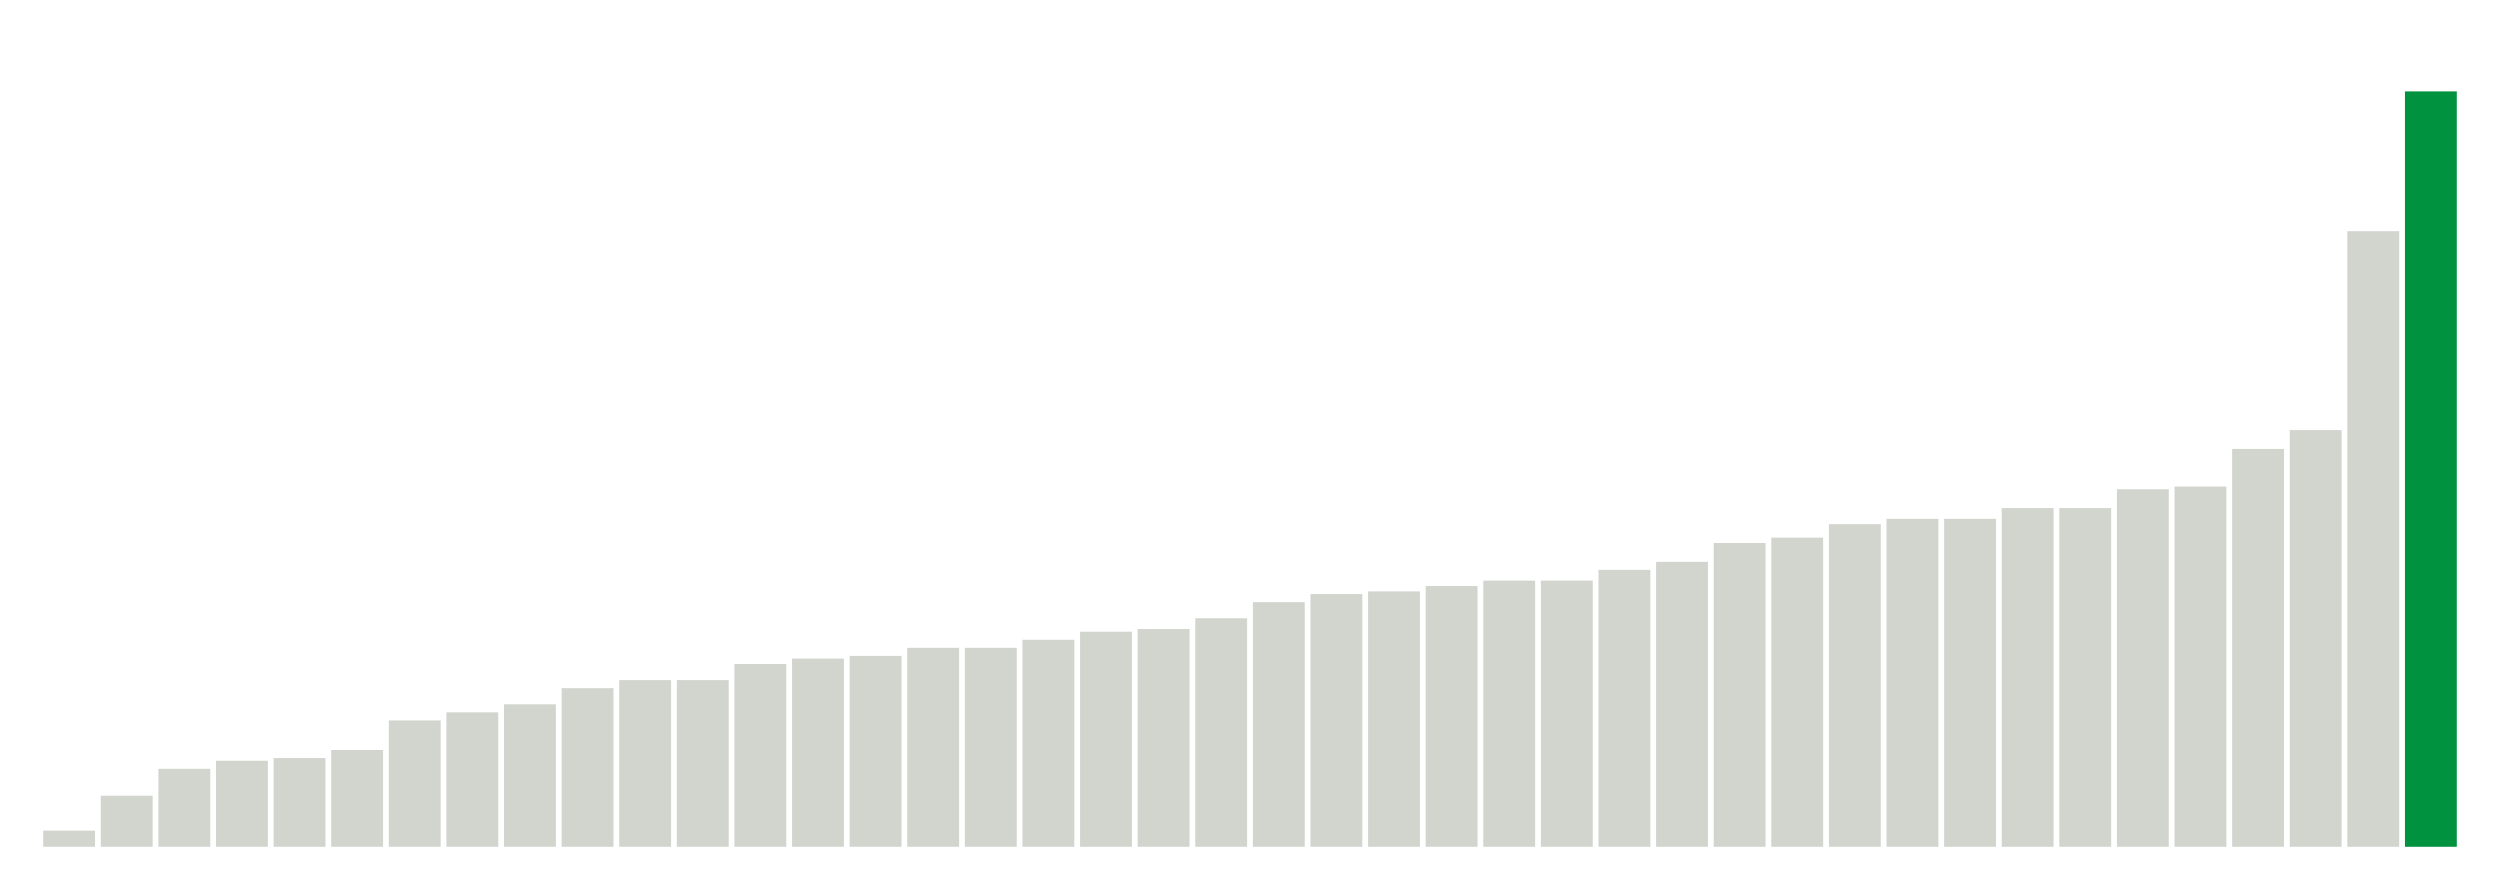
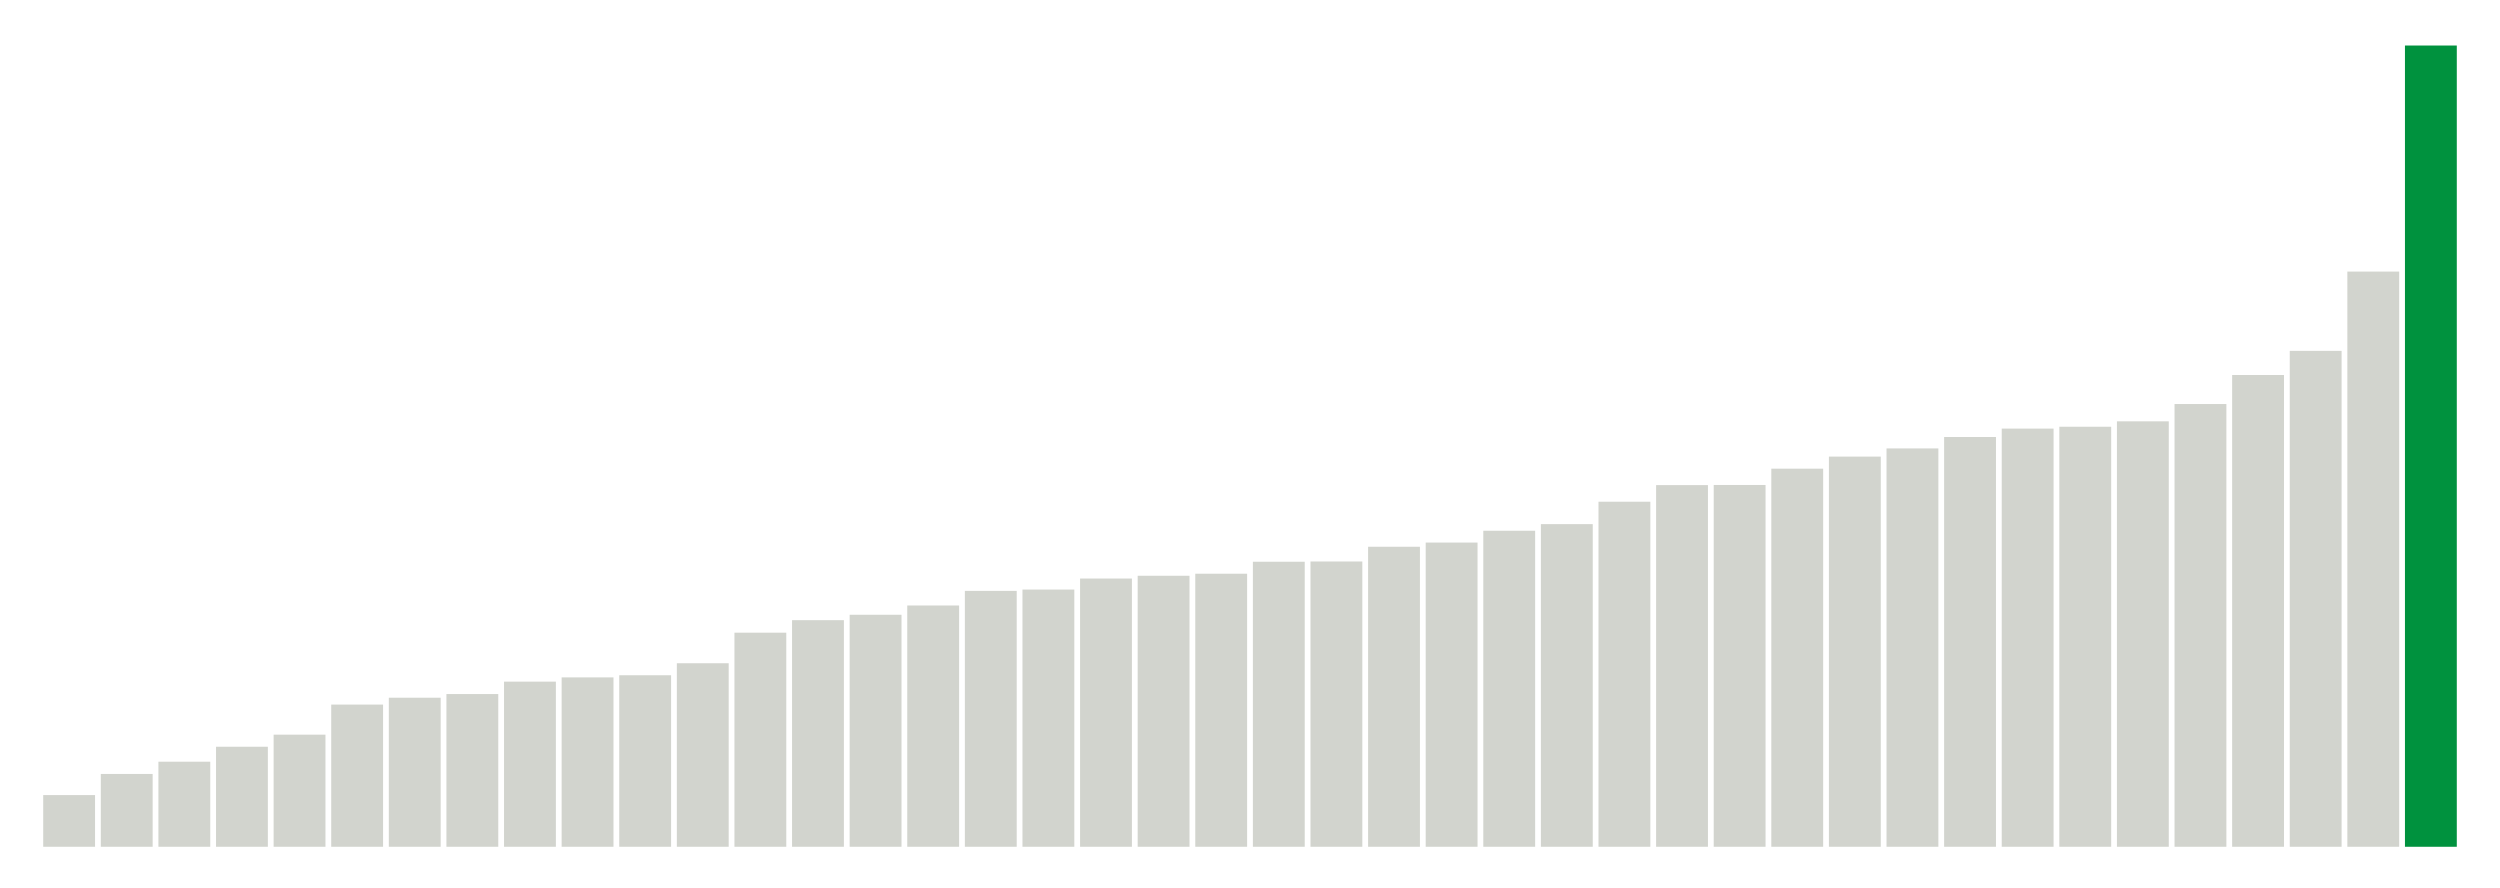
<svg xmlns="http://www.w3.org/2000/svg" version="1.1" class="marks" width="310" height="110">
  <g fill="none" stroke-miterlimit="10" transform="translate(5,5)">
    <g class="mark-group role-frame root" role="graphics-object" aria-roledescription="group mark container">
      <g transform="translate(0,0)">
        <path class="background" aria-hidden="true" d="M0,0h300v100h-300Z" stroke="#ddd" stroke-width="0" />
        <g>
          <g class="mark-rect role-mark marks" role="graphics-object" aria-roledescription="rect mark container">
-             <path aria-label="neighborhood: Lower Manhattan; data_value: 0.6" role="graphics-symbol" aria-roledescription="bar" d="M0.357,98h6.429v2h-6.429Z" fill="#D2D4CE" />
-             <path aria-label="neighborhood: Upper East Side; data_value: 1.9" role="graphics-symbol" aria-roledescription="bar" d="M7.5,93.667h6.429v6.333h-6.429Z" fill="#D2D4CE" />
-             <path aria-label="neighborhood: Bayside - Little Neck; data_value: 2.9" role="graphics-symbol" aria-roledescription="bar" d="M14.643,90.333h6.429v9.667h-6.429Z" fill="#D2D4CE" />
-             <path aria-label="neighborhood: Gramercy Park - Murray Hill; data_value: 3.2" role="graphics-symbol" aria-roledescription="bar" d="M21.786,89.333h6.429v10.667h-6.429Z" fill="#D2D4CE" />
-             <path aria-label="neighborhood: Greenwich Village - SoHo; data_value: 3.3" role="graphics-symbol" aria-roledescription="bar" d="M28.929,89h6.429v11h-6.429Z" fill="#D2D4CE" />
-             <path aria-label="neighborhood: South Beach - Tottenville; data_value: 3.6" role="graphics-symbol" aria-roledescription="bar" d="M36.071,88h6.429v12h-6.429Z" fill="#D2D4CE" />
-             <path aria-label="neighborhood: Flushing - Clearview; data_value: 4.7" role="graphics-symbol" aria-roledescription="bar" d="M43.214,84.333h6.429v15.667h-6.429Z" fill="#D2D4CE" />
-             <path aria-label="neighborhood: Union Square - Lower East Side; data_value: 5" role="graphics-symbol" aria-roledescription="bar" d="M50.357,83.333h6.429v16.667h-6.429Z" fill="#D2D4CE" />
-             <path aria-label="neighborhood: Chelsea - Clinton; data_value: 5.3" role="graphics-symbol" aria-roledescription="bar" d="M57.5,82.333h6.429v17.667h-6.429Z" fill="#D2D4CE" />
-             <path aria-label="neighborhood: Willowbrook; data_value: 5.9" role="graphics-symbol" aria-roledescription="bar" d="M64.643,80.333h6.429v19.667h-6.429Z" fill="#D2D4CE" />
-             <path aria-label="neighborhood: Fresh Meadows; data_value: 6.2" role="graphics-symbol" aria-roledescription="bar" d="M71.786,79.333h6.429v20.667h-6.429Z" fill="#D2D4CE" />
-             <path aria-label="neighborhood: Canarsie - Flatlands; data_value: 6.2" role="graphics-symbol" aria-roledescription="bar" d="M78.929,79.333h6.429v20.667h-6.429Z" fill="#D2D4CE" />
-             <path aria-label="neighborhood: Washington Heights; data_value: 6.8" role="graphics-symbol" aria-roledescription="bar" d="M86.071,77.333h6.429v22.667h-6.429Z" fill="#D2D4CE" />
-             <path aria-label="neighborhood: Upper West Side; data_value: 7" role="graphics-symbol" aria-roledescription="bar" d="M93.214,76.667h6.429v23.333h-6.429Z" fill="#D2D4CE" />
-             <path aria-label="neighborhood: Ridgewood - Forest Hills; data_value: 7.1" role="graphics-symbol" aria-roledescription="bar" d="M100.357,76.333h6.429v23.667h-6.429Z" fill="#D2D4CE" />
-             <path aria-label="neighborhood: East Harlem; data_value: 7.4" role="graphics-symbol" aria-roledescription="bar" d="M107.5,75.333h6.429v24.667h-6.429Z" fill="#D2D4CE" />
-             <path aria-label="neighborhood: Downtown - Heights - Slope; data_value: 7.4" role="graphics-symbol" aria-roledescription="bar" d="M114.643,75.333h6.429v24.667h-6.429Z" fill="#D2D4CE" />
-             <path aria-label="neighborhood: Sunset Park; data_value: 7.7" role="graphics-symbol" aria-roledescription="bar" d="M121.786,74.333h6.429v25.667h-6.429Z" fill="#D2D4CE" />
-             <path aria-label="neighborhood: Kingsbridge - Riverdale; data_value: 8" role="graphics-symbol" aria-roledescription="bar" d="M128.929,73.333h6.429v26.667h-6.429Z" fill="#D2D4CE" />
-             <path aria-label="neighborhood: Hunts Point - Mott Haven; data_value: 8.1" role="graphics-symbol" aria-roledescription="bar" d="M136.071,73h6.429v27h-6.429Z" fill="#D2D4CE" />
-             <path aria-label="neighborhood: Long Island City - Astoria; data_value: 8.5" role="graphics-symbol" aria-roledescription="bar" d="M143.214,71.667h6.429v28.333h-6.429Z" fill="#D2D4CE" />
-             <path aria-label="neighborhood: Crotona -Tremont; data_value: 9.1" role="graphics-symbol" aria-roledescription="bar" d="M150.357,69.667h6.429v30.333h-6.429Z" fill="#D2D4CE" />
-             <path aria-label="neighborhood: Central Harlem - Morningside Heights; data_value: 9.4" role="graphics-symbol" aria-roledescription="bar" d="M157.5,68.667h6.429v31.333h-6.429Z" fill="#D2D4CE" />
-             <path aria-label="neighborhood: Northeast Bronx; data_value: 9.5" role="graphics-symbol" aria-roledescription="bar" d="M164.643,68.333h6.429v31.667h-6.429Z" fill="#D2D4CE" />
-             <path aria-label="neighborhood: East New York; data_value: 9.7" role="graphics-symbol" aria-roledescription="bar" d="M171.786,67.667h6.429v32.333h-6.429Z" fill="#D2D4CE" />
-             <path aria-label="neighborhood: Rockaways; data_value: 9.9" role="graphics-symbol" aria-roledescription="bar" d="M178.929,67h6.429v33h-6.429Z" fill="#D2D4CE" />
-             <path aria-label="neighborhood: High Bridge - Morrisania; data_value: 9.9" role="graphics-symbol" aria-roledescription="bar" d="M186.071,67h6.429v33h-6.429Z" fill="#D2D4CE" />
-             <path aria-label="neighborhood: West Queens; data_value: 10.3" role="graphics-symbol" aria-roledescription="bar" d="M193.214,65.667h6.429v34.333h-6.429Z" fill="#D2D4CE" />
-             <path aria-label="neighborhood: Pelham - Throgs Neck; data_value: 10.6" role="graphics-symbol" aria-roledescription="bar" d="M200.357,64.667h6.429v35.333h-6.429Z" fill="#D2D4CE" />
-             <path aria-label="neighborhood: Port Richmond; data_value: 11.3" role="graphics-symbol" aria-roledescription="bar" d="M207.5,62.333h6.429v37.667h-6.429Z" fill="#D2D4CE" />
-             <path aria-label="neighborhood: Stapleton - St. George; data_value: 11.5" role="graphics-symbol" aria-roledescription="bar" d="M214.643,61.667h6.429v38.333h-6.429Z" fill="#D2D4CE" />
-             <path aria-label="neighborhood: Bedford Stuyvesant - Crown Heights; data_value: 12" role="graphics-symbol" aria-roledescription="bar" d="M221.786,60h6.429v40h-6.429Z" fill="#D2D4CE" />
-             <path aria-label="neighborhood: Jamaica; data_value: 12.2" role="graphics-symbol" aria-roledescription="bar" d="M228.929,59.333h6.429v40.667h-6.429Z" fill="#D2D4CE" />
-             <path aria-label="neighborhood: Southeast Queens; data_value: 12.2" role="graphics-symbol" aria-roledescription="bar" d="M236.071,59.333h6.429v40.667h-6.429Z" fill="#D2D4CE" />
-             <path aria-label="neighborhood: Fordham - Bronx Pk; data_value: 12.6" role="graphics-symbol" aria-roledescription="bar" d="M243.214,58h6.429v42h-6.429Z" fill="#D2D4CE" />
-             <path aria-label="neighborhood: Bensonhurst - Bay Ridge; data_value: 12.6" role="graphics-symbol" aria-roledescription="bar" d="M250.357,58h6.429v42h-6.429Z" fill="#D2D4CE" />
-             <path aria-label="neighborhood: Southwest Queens; data_value: 13.3" role="graphics-symbol" aria-roledescription="bar" d="M257.5,55.667h6.429v44.333h-6.429Z" fill="#D2D4CE" />
-             <path aria-label="neighborhood: Williamsburg - Bushwick; data_value: 13.4" role="graphics-symbol" aria-roledescription="bar" d="M264.643,55.333h6.429v44.667h-6.429Z" fill="#D2D4CE" />
-             <path aria-label="neighborhood: Coney Island - Sheepshead Bay; data_value: 14.8" role="graphics-symbol" aria-roledescription="bar" d="M271.786,50.667h6.429v49.333h-6.429Z" fill="#D2D4CE" />
-             <path aria-label="neighborhood: East Flatbush - Flatbush; data_value: 15.5" role="graphics-symbol" aria-roledescription="bar" d="M278.929,48.333h6.429v51.667h-6.429Z" fill="#D2D4CE" />
-             <path aria-label="neighborhood: Borough Park; data_value: 22.9" role="graphics-symbol" aria-roledescription="bar" d="M286.071,23.667h6.429v76.333h-6.429Z" fill="#D2D4CE" />
-             <path aria-label="neighborhood: Greenpoint; data_value: 28.1" role="graphics-symbol" aria-roledescription="bar" d="M293.214,6.333h6.429v93.667h-6.429Z" fill="#00923E" />
+             <path aria-label="neighborhood: Lower Manhattan; data_value: 1.66666666667" role="graphics-symbol" aria-roledescription="bar" d="M0.357,93.59h6.429v6.41h-6.429Z" fill="#D2D4CE" />
+             <path aria-label="neighborhood: Gramercy Park - Murray Hill; data_value: 2.34741784038" role="graphics-symbol" aria-roledescription="bar" d="M7.5,90.971h6.429v9.029h-6.429Z" fill="#D2D4CE" />
+             <path aria-label="neighborhood: Chelsea - Clinton; data_value: 2.74273176083" role="graphics-symbol" aria-roledescription="bar" d="M14.643,89.451h6.429v10.549h-6.429Z" fill="#D2D4CE" />
+             <path aria-label="neighborhood: South Beach - Tottenville; data_value: 3.22493953238" role="graphics-symbol" aria-roledescription="bar" d="M21.786,87.596h6.429v12.404h-6.429Z" fill="#D2D4CE" />
+             <path aria-label="neighborhood: East Harlem; data_value: 3.61445783133" role="graphics-symbol" aria-roledescription="bar" d="M28.929,86.098h6.429v13.902h-6.429Z" fill="#D2D4CE" />
+             <path aria-label="neighborhood: Bayside - Little Neck; data_value: 4.58452722063" role="graphics-symbol" aria-roledescription="bar" d="M36.071,82.367h6.429v17.633h-6.429Z" fill="#D2D4CE" />
+             <path aria-label="neighborhood: Kingsbridge - Riverdale; data_value: 4.80559196156" role="graphics-symbol" aria-roledescription="bar" d="M43.214,81.517h6.429v18.483h-6.429Z" fill="#D2D4CE" />
+             <path aria-label="neighborhood: Flushing - Clearview; data_value: 4.9240869922" role="graphics-symbol" aria-roledescription="bar" d="M50.357,81.061h6.429v18.939h-6.429Z" fill="#D2D4CE" />
+             <path aria-label="neighborhood: Upper East Side; data_value: 5.32414657062" role="graphics-symbol" aria-roledescription="bar" d="M57.5,79.523h6.429v20.477h-6.429Z" fill="#D2D4CE" />
+             <path aria-label="neighborhood: Fresh Meadows; data_value: 5.46097012528" role="graphics-symbol" aria-roledescription="bar" d="M64.643,78.996h6.429v21.004h-6.429Z" fill="#D2D4CE" />
+             <path aria-label="neighborhood: Greenwich Village - SoHo; data_value: 5.52995391705" role="graphics-symbol" aria-roledescription="bar" d="M71.786,78.731h6.429v21.269h-6.429Z" fill="#D2D4CE" />
+             <path aria-label="neighborhood: Willowbrook; data_value: 5.91715976331" role="graphics-symbol" aria-roledescription="bar" d="M78.929,77.242h6.429v22.758h-6.429Z" fill="#D2D4CE" />
+             <path aria-label="neighborhood: Union Square - Lower East Side; data_value: 6.90215184734" role="graphics-symbol" aria-roledescription="bar" d="M86.071,73.453h6.429v26.547h-6.429Z" fill="#D2D4CE" />
+             <path aria-label="neighborhood: Upper West Side; data_value: 7.30593607306" role="graphics-symbol" aria-roledescription="bar" d="M93.214,71.9h6.429v28.1h-6.429Z" fill="#D2D4CE" />
+             <path aria-label="neighborhood: Canarsie - Flatlands; data_value: 7.47996438112" role="graphics-symbol" aria-roledescription="bar" d="M100.357,71.231h6.429v28.769h-6.429Z" fill="#D2D4CE" />
+             <path aria-label="neighborhood: Central Harlem - Morningside Heights; data_value: 7.7791718946" role="graphics-symbol" aria-roledescription="bar" d="M107.5,70.08h6.429v29.92h-6.429Z" fill="#D2D4CE" />
+             <path aria-label="neighborhood: Long Island City - Astoria; data_value: 8.24995611725" role="graphics-symbol" aria-roledescription="bar" d="M114.643,68.269h6.429v31.731h-6.429Z" fill="#D2D4CE" />
+             <path aria-label="neighborhood: Hunts Point - Mott Haven; data_value: 8.29257920476" role="graphics-symbol" aria-roledescription="bar" d="M121.786,68.105h6.429v31.895h-6.429Z" fill="#D2D4CE" />
+             <path aria-label="neighborhood: Washington Heights; data_value: 8.64792948611" role="graphics-symbol" aria-roledescription="bar" d="M128.929,66.739h6.429v33.261h-6.429Z" fill="#D2D4CE" />
+             <path aria-label="neighborhood: Ridgewood - Forest Hills; data_value: 8.73720136519" role="graphics-symbol" aria-roledescription="bar" d="M136.071,66.395h6.429v33.605h-6.429Z" fill="#D2D4CE" />
+             <path aria-label="neighborhood: Rockaways; data_value: 8.80330123796" role="graphics-symbol" aria-roledescription="bar" d="M143.214,66.141h6.429v33.859h-6.429Z" fill="#D2D4CE" />
+             <path aria-label="neighborhood: Sunset Park; data_value: 9.18979744936" role="graphics-symbol" aria-roledescription="bar" d="M150.357,64.655h6.429v35.345h-6.429Z" fill="#D2D4CE" />
+             <path aria-label="neighborhood: High Bridge - Morrisania; data_value: 9.19775166071" role="graphics-symbol" aria-roledescription="bar" d="M157.5,64.624h6.429v35.376h-6.429Z" fill="#D2D4CE" />
+             <path aria-label="neighborhood: Pelham - Throgs Neck; data_value: 9.67277217534" role="graphics-symbol" aria-roledescription="bar" d="M164.643,62.797h6.429v37.203h-6.429Z" fill="#D2D4CE" />
+             <path aria-label="neighborhood: East New York; data_value: 9.80776775206" role="graphics-symbol" aria-roledescription="bar" d="M171.786,62.278h6.429v37.722h-6.429Z" fill="#D2D4CE" />
+             <path aria-label="neighborhood: Downtown - Heights - Slope; data_value: 10.1892285298" role="graphics-symbol" aria-roledescription="bar" d="M178.929,60.811h6.429v39.189h-6.429Z" fill="#D2D4CE" />
+             <path aria-label="neighborhood: Crotona -Tremont; data_value: 10.4021311683" role="graphics-symbol" aria-roledescription="bar" d="M186.071,59.992h6.429v40.008h-6.429Z" fill="#D2D4CE" />
+             <path aria-label="neighborhood: Jamaica; data_value: 11.124501715" role="graphics-symbol" aria-roledescription="bar" d="M193.214,57.213h6.429v42.787h-6.429Z" fill="#D2D4CE" />
+             <path aria-label="neighborhood: Fordham - Bronx Pk; data_value: 11.660188784" role="graphics-symbol" aria-roledescription="bar" d="M200.357,55.153h6.429v44.847h-6.429Z" fill="#D2D4CE" />
+             <path aria-label="neighborhood: Southeast Queens; data_value: 11.6642366174" role="graphics-symbol" aria-roledescription="bar" d="M207.5,55.138h6.429v44.862h-6.429Z" fill="#D2D4CE" />
+             <path aria-label="neighborhood: Northeast Bronx; data_value: 12.1901665989" role="graphics-symbol" aria-roledescription="bar" d="M214.643,53.115h6.429v46.885h-6.429Z" fill="#D2D4CE" />
+             <path aria-label="neighborhood: West Queens; data_value: 12.5794155019" role="graphics-symbol" aria-roledescription="bar" d="M221.786,51.618h6.429v48.382h-6.429Z" fill="#D2D4CE" />
+             <path aria-label="neighborhood: Bensonhurst - Bay Ridge; data_value: 12.8425998434" role="graphics-symbol" aria-roledescription="bar" d="M228.929,50.605h6.429v49.395h-6.429Z" fill="#D2D4CE" />
+             <path aria-label="neighborhood: Coney Island - Sheepshead Bay; data_value: 13.2111655657" role="graphics-symbol" aria-roledescription="bar" d="M236.071,49.188h6.429v50.812h-6.429Z" fill="#D2D4CE" />
+             <path aria-label="neighborhood: Stapleton - St. George; data_value: 13.4819808141" role="graphics-symbol" aria-roledescription="bar" d="M243.214,48.146h6.429v51.854h-6.429Z" fill="#D2D4CE" />
+             <path aria-label="neighborhood: East Flatbush - Flatbush; data_value: 13.5420549137" role="graphics-symbol" aria-roledescription="bar" d="M250.357,47.915h6.429v52.085h-6.429Z" fill="#D2D4CE" />
+             <path aria-label="neighborhood: Port Richmond; data_value: 13.7162451779" role="graphics-symbol" aria-roledescription="bar" d="M257.5,47.245h6.429v52.755h-6.429Z" fill="#D2D4CE" />
+             <path aria-label="neighborhood: Southwest Queens; data_value: 14.274474542" role="graphics-symbol" aria-roledescription="bar" d="M264.643,45.098h6.429v54.902h-6.429Z" fill="#D2D4CE" />
+             <path aria-label="neighborhood: Williamsburg - Bushwick; data_value: 15.2097342299" role="graphics-symbol" aria-roledescription="bar" d="M271.786,41.501h6.429v58.499h-6.429Z" fill="#D2D4CE" />
+             <path aria-label="neighborhood: Bedford Stuyvesant - Crown Heights; data_value: 15.9882192069" role="graphics-symbol" aria-roledescription="bar" d="M278.929,38.507h6.429v61.493h-6.429Z" fill="#D2D4CE" />
+             <path aria-label="neighborhood: Borough Park; data_value: 18.5445815051" role="graphics-symbol" aria-roledescription="bar" d="M286.071,28.675h6.429v71.325h-6.429Z" fill="#D2D4CE" />
+             <path aria-label="neighborhood: Greenpoint; data_value: 25.8322237017" role="graphics-symbol" aria-roledescription="bar" d="M293.214,0.645h6.429v99.355h-6.429Z" fill="#00923E" />
          </g>
        </g>
        <path class="foreground" aria-hidden="true" d="" display="none" />
      </g>
    </g>
  </g>
</svg>
